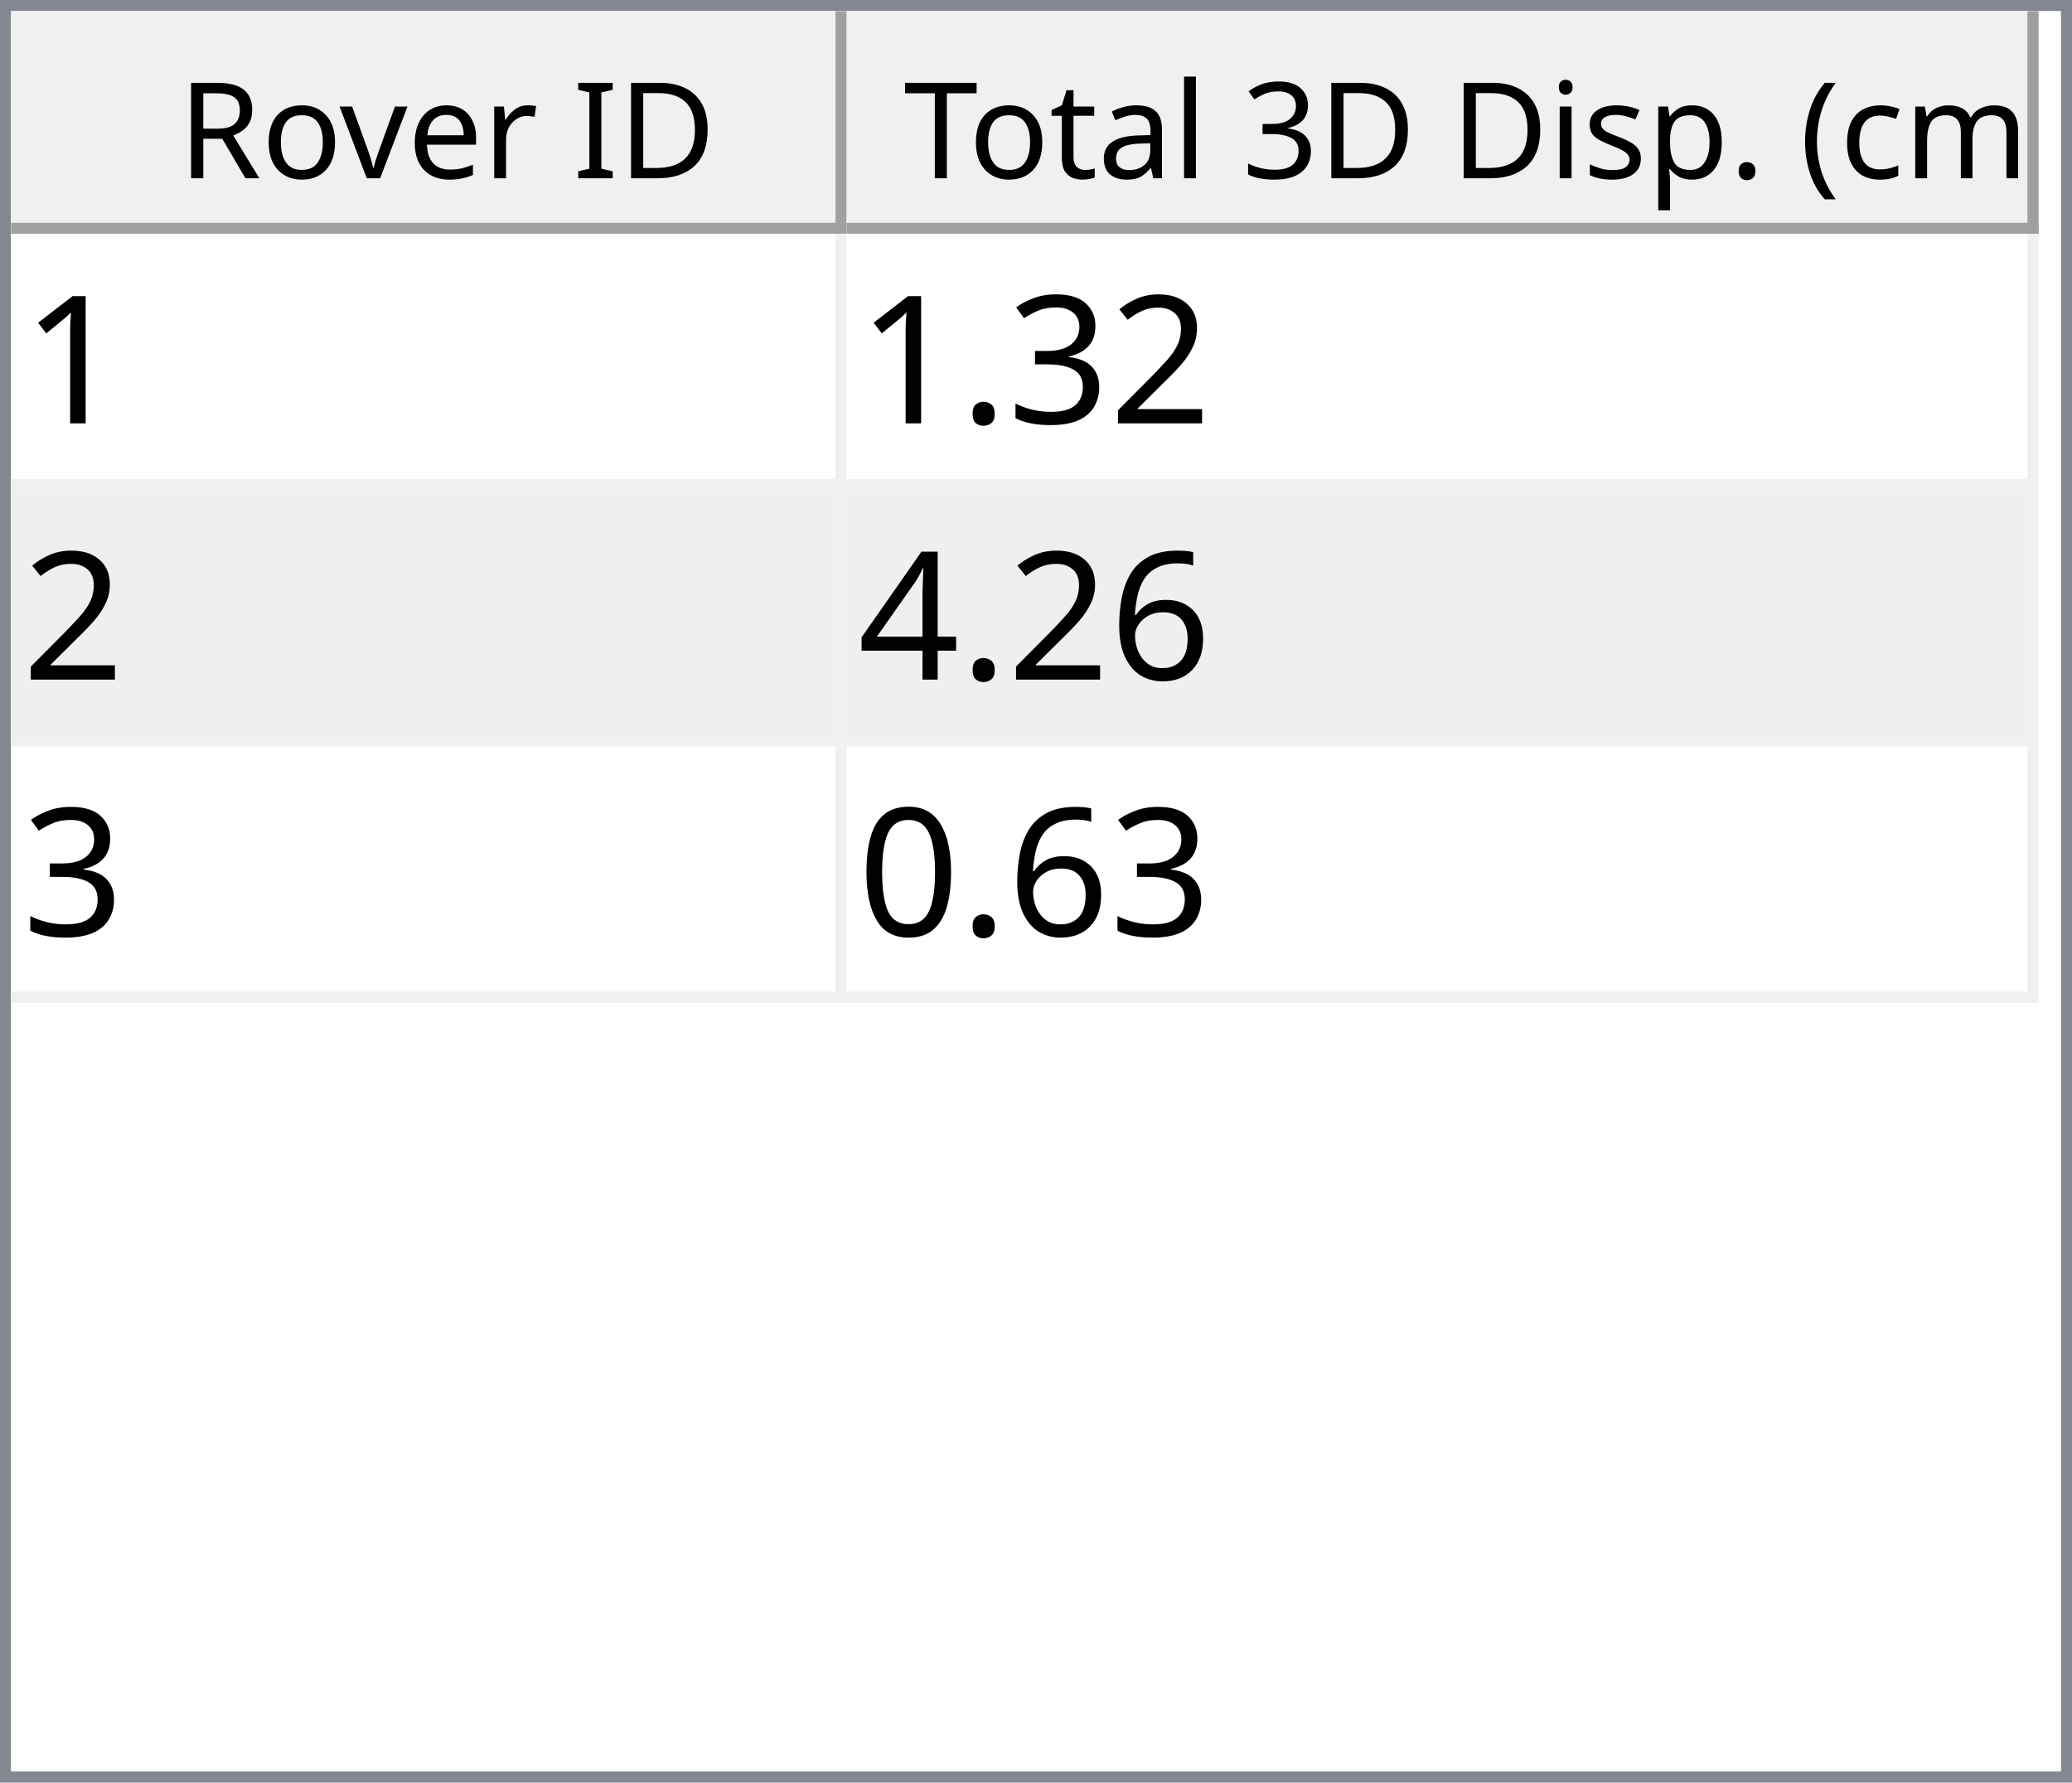
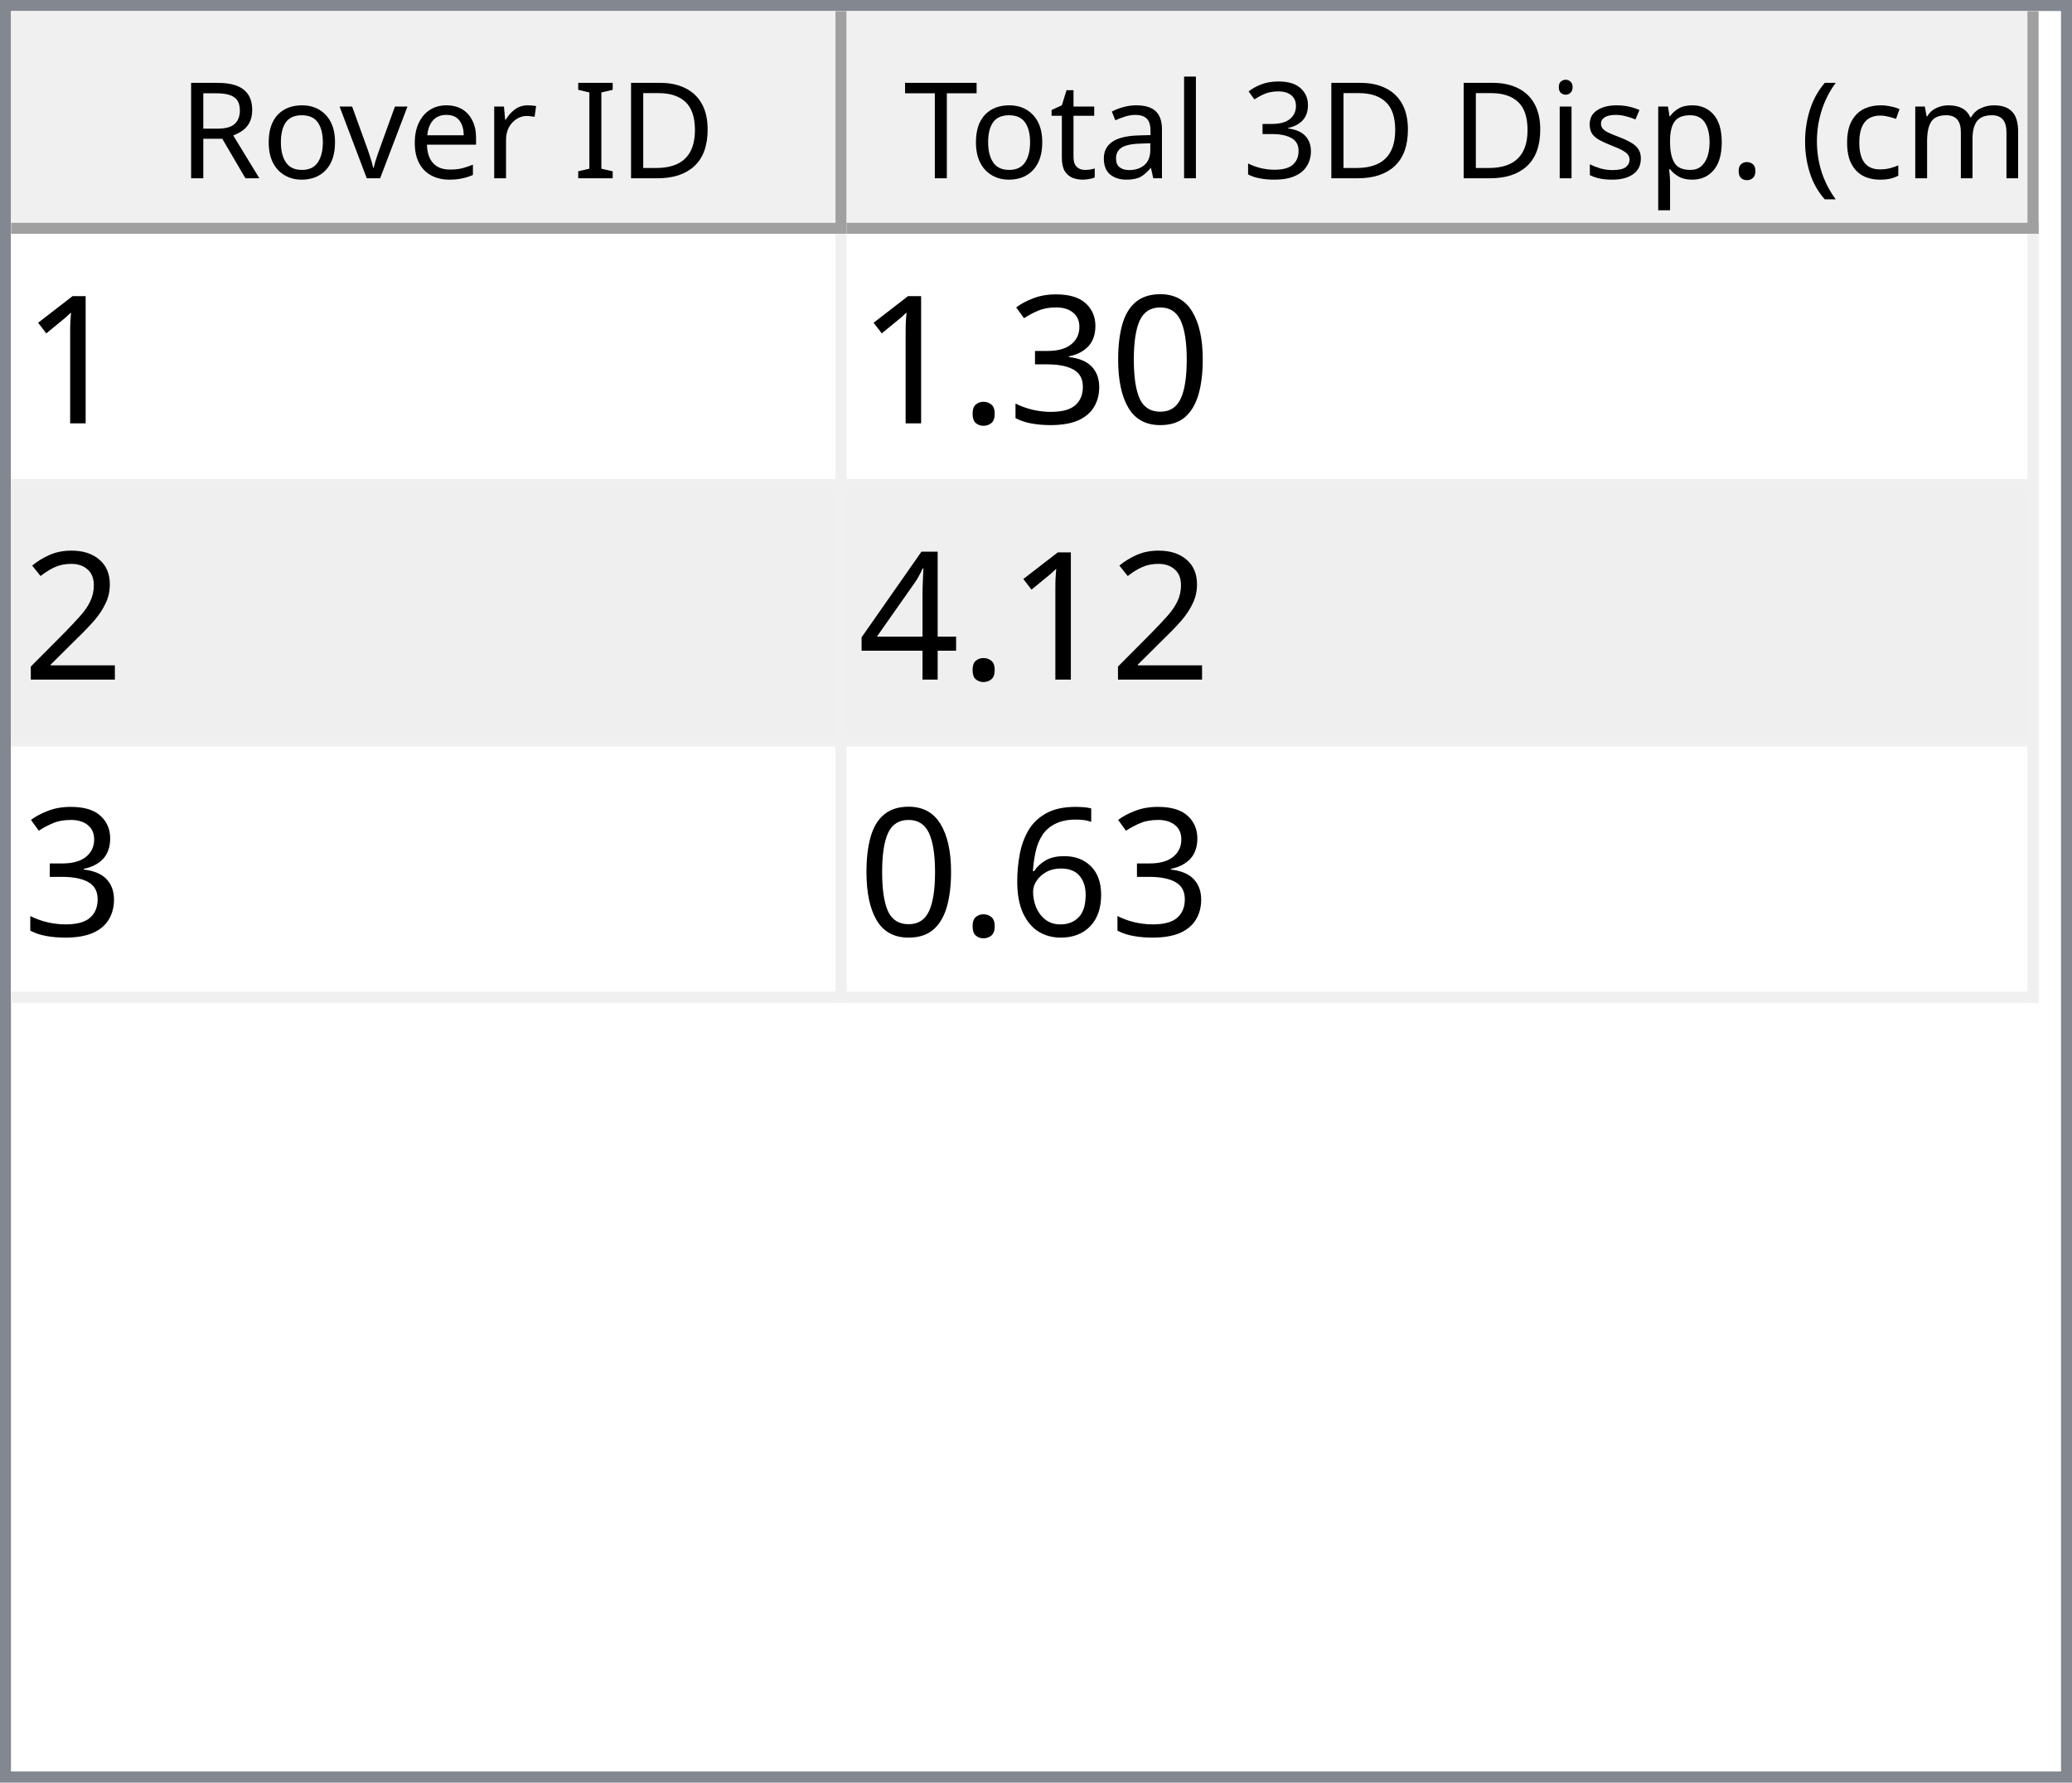
<svg xmlns="http://www.w3.org/2000/svg" style="fill-opacity:1; color-rendering:auto; color-interpolation:auto; text-rendering:auto; stroke:black; stroke-linecap:square; stroke-miterlimit:10; shape-rendering:auto; stroke-opacity:1; fill:black; stroke-dasharray:none; font-weight:normal; stroke-width:1; font-family:'Dialog'; font-style:normal; stroke-linejoin:miter; font-size:12px; stroke-dashoffset:0; image-rendering:auto;" width="186" height="160">
  <defs id="genericDefs" />
  <g>
    <defs id="defs1">
      <clipPath clipPathUnits="userSpaceOnUse" id="clipPath1">
        <path d="M0 0 L186 0 L186 160 L0 160 L0 0 Z" />
      </clipPath>
      <clipPath clipPathUnits="userSpaceOnUse" id="clipPath2">
        <path d="M0 0 L0 160 L186 160 L186 0 Z" />
      </clipPath>
      <clipPath clipPathUnits="userSpaceOnUse" id="clipPath3">
        <path d="M0 0 L0 20 L184 20 L184 0 Z" />
      </clipPath>
      <clipPath clipPathUnits="userSpaceOnUse" id="clipPath4">
        <path d="M0 0 L0 20 L75 20 L75 0 Z" />
      </clipPath>
      <clipPath clipPathUnits="userSpaceOnUse" id="clipPath5">
        <path d="M1 1 L1 19 L74 19 L74 1 Z" />
      </clipPath>
      <clipPath clipPathUnits="userSpaceOnUse" id="clipPath6">
        <path d="M0 0 L0 18 L73 18 L73 0 Z" />
      </clipPath>
      <clipPath clipPathUnits="userSpaceOnUse" id="clipPath7">
        <path d="M-0.5 -0.5 L-0.5 19.5 L74.5 19.5 L74.5 -0.5 Z" />
      </clipPath>
      <clipPath clipPathUnits="userSpaceOnUse" id="clipPath8">
        <path d="M0 0 L0 20 L107 20 L107 0 Z" />
      </clipPath>
      <clipPath clipPathUnits="userSpaceOnUse" id="clipPath9">
        <path d="M1 1 L1 19 L106 19 L106 1 Z" />
      </clipPath>
      <clipPath clipPathUnits="userSpaceOnUse" id="clipPath10">
        <path d="M0 0 L0 18 L105 18 L105 0 Z" />
      </clipPath>
      <clipPath clipPathUnits="userSpaceOnUse" id="clipPath11">
        <path d="M-0.5 -0.5 L-0.5 19.5 L106.5 19.5 L106.5 -0.5 Z" />
      </clipPath>
      <clipPath clipPathUnits="userSpaceOnUse" id="clipPath12">
        <path d="M0 0 L0 138 L184 138 L184 0 Z" />
      </clipPath>
      <clipPath clipPathUnits="userSpaceOnUse" id="clipPath13">
        <path d="M0 0 L0 69 L182 69 L182 0 Z" />
      </clipPath>
      <clipPath clipPathUnits="userSpaceOnUse" id="clipPath14">
        <path d="M-0.5 -0.5 L-0.5 68.5 L181.5 68.5 L181.5 -0.5 Z" />
      </clipPath>
      <clipPath clipPathUnits="userSpaceOnUse" id="clipPath15">
        <path d="M0 0 L0 22 L74 22 L74 0 Z" />
      </clipPath>
      <clipPath clipPathUnits="userSpaceOnUse" id="clipPath16">
        <path d="M0 0 L0 22 L106 22 L106 0 Z" />
      </clipPath>
      <font horiz-adv-x="64.551" id="font1">
        <font-face ascent="107.91" descent="25.098" units-per-em="100" style="font-style:normal; font-family:Segoe UI; font-weight:normal;" />
        <missing-glyph horiz-adv-x="64.551" d="M8.109 0 L8.109 68.266 L56.453 68.266 L56.453 0 L8.109 0 ZM15.328 7.234 L49.219 7.234 L49.219 61.031 L15.328 61.031 L15.328 7.234 Z" />
        <glyph unicode="D" horiz-adv-x="70.117" d="M9.188 0 L9.188 70.016 L28.516 70.016 Q65.531 70.016 65.531 35.891 Q65.531 19.672 55.25 9.836 Q44.969 0 27.734 0 L9.188 0 ZM17.391 62.594 L17.391 7.422 L27.828 7.422 Q41.609 7.422 49.273 14.797 Q56.938 22.172 56.938 35.688 Q56.938 62.594 28.328 62.594 L17.391 62.594 Z" />
        <glyph unicode="I" horiz-adv-x="26.611" d="M17.391 0 L9.188 0 L9.188 70.016 L17.391 70.016 L17.391 0 Z" />
        <glyph unicode=" " horiz-adv-x="27.393" d="" />
        <glyph unicode="r" horiz-adv-x="34.766" d="M34.188 41.891 Q32.078 43.5 28.125 43.5 Q23 43.5 19.555 38.672 Q16.109 33.844 16.109 25.484 L16.109 0 L8.109 0 L8.109 50 L16.109 50 L16.109 39.703 L16.312 39.703 Q18.016 44.969 21.531 47.922 Q25.047 50.875 29.391 50.875 Q32.516 50.875 34.188 50.203 L34.188 41.891 Z" />
        <glyph unicode="e" horiz-adv-x="52.295" d="M48.297 23 L12.984 23 Q13.188 14.656 17.484 10.109 Q21.781 5.562 29.297 5.562 Q37.75 5.562 44.828 11.141 L44.828 3.609 Q38.234 -1.172 27.391 -1.172 Q16.797 -1.172 10.742 5.641 Q4.688 12.453 4.688 24.812 Q4.688 36.469 11.305 43.82 Q17.922 51.172 27.734 51.172 Q37.547 51.172 42.922 44.828 Q48.297 38.484 48.297 27.203 L48.297 23 ZM40.094 29.781 Q40.047 36.719 36.75 40.578 Q33.453 44.438 27.594 44.438 Q21.922 44.438 17.969 40.383 Q14.016 36.328 13.094 29.781 L40.094 29.781 Z" />
        <glyph unicode="v" horiz-adv-x="47.9" d="M47.406 50 L27.484 0 L19.625 0 L0.688 50 L9.469 50 L22.172 13.672 Q23.578 9.672 23.922 6.688 L24.125 6.688 Q24.609 10.453 25.688 13.484 L38.969 50 L47.406 50 Z" />
        <glyph unicode="o" horiz-adv-x="58.594" d="M29 -1.172 Q17.922 -1.172 11.305 5.836 Q4.688 12.844 4.688 24.422 Q4.688 37.016 11.57 44.094 Q18.453 51.172 30.172 51.172 Q41.359 51.172 47.633 44.289 Q53.906 37.406 53.906 25.203 Q53.906 13.234 47.141 6.031 Q40.375 -1.172 29 -1.172 ZM29.594 44.438 Q21.875 44.438 17.383 39.188 Q12.891 33.938 12.891 24.703 Q12.891 15.828 17.43 10.695 Q21.969 5.562 29.594 5.562 Q37.359 5.562 41.531 10.594 Q45.703 15.625 45.703 24.906 Q45.703 34.281 41.531 39.359 Q37.359 44.438 29.594 44.438 Z" />
        <glyph unicode="R" horiz-adv-x="59.814" d="M59.375 0 L49.609 0 L37.891 19.625 Q36.281 22.359 34.766 24.289 Q33.25 26.219 31.664 27.438 Q30.078 28.656 28.25 29.219 Q26.422 29.781 24.125 29.781 L17.391 29.781 L17.391 0 L9.188 0 L9.188 70.016 L30.078 70.016 Q34.672 70.016 38.555 68.867 Q42.438 67.719 45.289 65.375 Q48.141 63.031 49.758 59.547 Q51.375 56.062 51.375 51.375 Q51.375 47.703 50.273 44.656 Q49.172 41.609 47.148 39.211 Q45.125 36.812 42.266 35.133 Q39.406 33.453 35.844 32.516 L35.844 32.328 Q37.594 31.547 38.891 30.547 Q40.188 29.547 41.359 28.18 Q42.531 26.812 43.68 25.078 Q44.828 23.344 46.234 21.047 L59.375 0 ZM17.391 62.594 L17.391 37.203 L28.516 37.203 Q31.594 37.203 34.203 38.133 Q36.812 39.062 38.719 40.797 Q40.625 42.531 41.703 45.047 Q42.781 47.562 42.781 50.688 Q42.781 56.297 39.141 59.445 Q35.5 62.594 28.609 62.594 L17.391 62.594 Z" />
        <glyph unicode=")" horiz-adv-x="30.176" d="M8.297 -15.922 L1.172 -15.922 Q16.406 2.344 16.406 26.812 Q16.406 51.469 1.078 70.016 L8.297 70.016 Q23.531 52.156 23.531 26.703 Q23.531 1.375 8.297 -15.922 Z" />
        <glyph unicode="m" horiz-adv-x="86.133" d="M79.109 0 L71.094 0 L71.094 28.719 Q71.094 37.016 68.531 40.727 Q65.969 44.438 59.906 44.438 Q54.781 44.438 51.195 39.75 Q47.609 35.062 47.609 28.516 L47.609 0 L39.594 0 L39.594 29.688 Q39.594 44.438 28.219 44.438 Q22.953 44.438 19.531 40.016 Q16.109 35.594 16.109 28.516 L16.109 0 L8.109 0 L8.109 50 L16.109 50 L16.109 42.094 L16.312 42.094 Q21.625 51.172 31.844 51.172 Q36.969 51.172 40.773 48.312 Q44.578 45.453 46 40.828 Q51.562 51.172 62.594 51.172 Q79.109 51.172 79.109 30.812 L79.109 0 Z" />
        <glyph unicode="c" horiz-adv-x="46.191" d="M42.188 2.297 Q36.422 -1.172 28.516 -1.172 Q17.828 -1.172 11.258 5.789 Q4.688 12.75 4.688 23.828 Q4.688 36.188 11.766 43.68 Q18.844 51.172 30.672 51.172 Q37.25 51.172 42.281 48.734 L42.281 40.531 Q36.719 44.438 30.375 44.438 Q22.703 44.438 17.797 38.945 Q12.891 33.453 12.891 24.516 Q12.891 15.719 17.508 10.641 Q22.125 5.562 29.891 5.562 Q36.422 5.562 42.188 9.906 L42.188 2.297 Z" />
        <glyph unicode="(" horiz-adv-x="30.176" d="M29.109 -15.922 L21.969 -15.922 Q6.844 1.375 6.844 26.703 Q6.844 52.156 21.969 70.016 L29.203 70.016 Q13.875 51.469 13.875 26.812 Q13.875 2.344 29.109 -15.922 Z" />
        <glyph unicode="." horiz-adv-x="21.68" d="M10.891 -1.078 Q8.641 -1.078 7.055 0.539 Q5.469 2.156 5.469 4.391 Q5.469 6.641 7.055 8.273 Q8.641 9.906 10.891 9.906 Q13.188 9.906 14.797 8.273 Q16.406 6.641 16.406 4.391 Q16.406 2.156 14.797 0.539 Q13.188 -1.078 10.891 -1.078 Z" />
        <glyph unicode="p" horiz-adv-x="58.789" d="M16.312 7.234 L16.109 7.234 L16.109 -23 L8.109 -23 L8.109 50 L16.109 50 L16.109 41.219 L16.312 41.219 Q22.219 51.172 33.594 51.172 Q43.266 51.172 48.688 44.461 Q54.109 37.75 54.109 26.469 Q54.109 13.922 48 6.375 Q41.891 -1.172 31.297 -1.172 Q21.578 -1.172 16.312 7.234 ZM16.109 27.391 L16.109 20.406 Q16.109 14.203 20.141 9.883 Q24.172 5.562 30.375 5.562 Q37.641 5.562 41.773 11.133 Q45.906 16.703 45.906 26.609 Q45.906 34.969 42.047 39.703 Q38.188 44.438 31.594 44.438 Q24.609 44.438 20.359 39.578 Q16.109 34.719 16.109 27.391 Z" />
        <glyph unicode="s" horiz-adv-x="42.432" d="M5.078 1.812 L5.078 10.406 Q11.625 5.562 19.484 5.562 Q30.031 5.562 30.031 12.594 Q30.031 14.594 29.125 15.992 Q28.219 17.391 26.68 18.461 Q25.141 19.531 23.07 20.383 Q21 21.234 18.609 22.172 Q15.281 23.484 12.766 24.828 Q10.25 26.172 8.57 27.859 Q6.891 29.547 6.031 31.695 Q5.172 33.844 5.172 36.719 Q5.172 40.234 6.789 42.945 Q8.406 45.656 11.086 47.484 Q13.766 49.312 17.211 50.242 Q20.656 51.172 24.312 51.172 Q30.812 51.172 35.938 48.922 L35.938 40.828 Q30.422 44.438 23.25 44.438 Q21 44.438 19.195 43.922 Q17.391 43.406 16.094 42.477 Q14.797 41.547 14.086 40.258 Q13.375 38.969 13.375 37.406 Q13.375 35.453 14.086 34.133 Q14.797 32.812 16.164 31.789 Q17.531 30.766 19.484 29.938 Q21.438 29.109 23.922 28.125 Q27.25 26.859 29.883 25.516 Q32.516 24.172 34.375 22.484 Q36.234 20.797 37.234 18.602 Q38.234 16.406 38.234 13.375 Q38.234 9.672 36.602 6.938 Q34.969 4.203 32.234 2.398 Q29.5 0.594 25.93 -0.289 Q22.359 -1.172 18.453 -1.172 Q10.75 -1.172 5.078 1.812 Z" />
        <glyph unicode="i" horiz-adv-x="24.219" d="M12.203 62.703 Q10.062 62.703 8.547 64.164 Q7.031 65.625 7.031 67.875 Q7.031 70.125 8.547 71.609 Q10.062 73.094 12.203 73.094 Q14.406 73.094 15.945 71.609 Q17.484 70.125 17.484 67.875 Q17.484 65.719 15.945 64.211 Q14.406 62.703 12.203 62.703 ZM16.109 0 L8.109 0 L8.109 50 L16.109 50 L16.109 0 Z" />
        <glyph unicode="3" horiz-adv-x="53.906" d="M46.531 19.828 Q46.531 15.094 44.75 11.211 Q42.969 7.328 39.719 4.57 Q36.469 1.812 31.93 0.297 Q27.391 -1.219 21.922 -1.219 Q11.922 -1.219 6 2.594 L6 11.188 Q13.094 5.609 22.219 5.609 Q25.875 5.609 28.828 6.539 Q31.781 7.469 33.906 9.227 Q36.031 10.984 37.18 13.477 Q38.328 15.969 38.328 19.094 Q38.328 32.812 18.797 32.812 L12.984 32.812 L12.984 39.594 L18.5 39.594 Q35.797 39.594 35.797 52.484 Q35.797 64.406 22.609 64.406 Q15.188 64.406 8.688 59.422 L8.688 67.188 Q15.375 71.188 24.609 71.188 Q29 71.188 32.57 69.969 Q36.141 68.75 38.68 66.555 Q41.219 64.359 42.609 61.281 Q44 58.203 44 54.5 Q44 40.672 30.031 36.719 L30.031 36.531 Q33.594 36.141 36.625 34.797 Q39.656 33.453 41.852 31.305 Q44.047 29.156 45.289 26.25 Q46.531 23.344 46.531 19.828 Z" />
        <glyph unicode="l" horiz-adv-x="24.219" d="M16.109 0 L8.109 0 L8.109 74.031 L16.109 74.031 L16.109 0 Z" />
        <glyph unicode="a" horiz-adv-x="50.879" d="M43.891 0 L35.891 0 L35.891 7.812 L35.688 7.812 Q30.469 -1.172 20.312 -1.172 Q12.844 -1.172 8.617 2.781 Q4.391 6.734 4.391 13.281 Q4.391 27.297 20.906 29.594 L35.891 31.688 Q35.891 44.438 25.594 44.438 Q16.547 44.438 9.281 38.281 L9.281 46.484 Q16.656 51.172 26.266 51.172 Q43.891 51.172 43.891 32.516 L43.891 0 ZM35.891 25.297 L23.828 23.641 Q18.266 22.859 15.43 20.875 Q12.594 18.891 12.594 13.875 Q12.594 10.203 15.211 7.883 Q17.828 5.562 22.172 5.562 Q28.125 5.562 32.008 9.742 Q35.891 13.922 35.891 20.312 L35.891 25.297 Z" />
        <glyph unicode="t" horiz-adv-x="33.887" d="M31.297 0.484 Q28.469 -1.078 23.828 -1.078 Q10.688 -1.078 10.688 13.578 L10.688 43.172 L2.094 43.172 L2.094 50 L10.688 50 L10.688 62.203 L18.703 64.797 L18.703 50 L31.297 50 L31.297 43.172 L18.703 43.172 L18.703 14.984 Q18.703 9.969 20.414 7.82 Q22.125 5.672 26.078 5.672 Q29.109 5.672 31.297 7.328 L31.297 0.484 Z" />
        <glyph unicode="T" horiz-adv-x="52.393" d="M50.594 62.594 L30.375 62.594 L30.375 0 L22.172 0 L22.172 62.594 L2 62.594 L2 70.016 L50.594 70.016 L50.594 62.594 Z" />
      </font>
      <font horiz-adv-x="75.0" id="font2">
        <font-face ascent="100.537" descent="21.973" units-per-em="100" style="font-style:normal; font-family:sans-serif; font-weight:normal;" />
        <missing-glyph horiz-adv-x="75.0" d="M12.5 0 L12.5 62.5 L62.5 62.5 L62.5 0 L12.5 0 ZM14.062 1.562 L60.938 1.562 L60.938 60.938 L14.062 60.938 L14.062 1.562 Z" />
        <glyph unicode="1" horiz-adv-x="55.615" d="M37.25 0 L28.469 0 L28.469 56 Q25.297 52.984 20.141 49.953 Q14.984 46.922 10.891 45.406 L10.891 53.906 Q18.266 57.375 23.781 62.305 Q29.297 67.234 31.594 71.875 L37.25 71.875 L37.25 0 Z" />
-         <glyph unicode="2" horiz-adv-x="55.615" d="M50.344 8.453 L50.344 0 L3.031 0 Q2.938 3.172 4.047 6.109 Q5.859 10.938 9.836 15.625 Q13.812 20.312 21.344 26.469 Q33.016 36.031 37.117 41.625 Q41.219 47.219 41.219 52.203 Q41.219 57.422 37.477 61.008 Q33.734 64.594 27.734 64.594 Q21.391 64.594 17.578 60.789 Q13.766 56.984 13.719 50.25 L4.688 51.172 Q5.609 61.281 11.664 66.578 Q17.719 71.875 27.938 71.875 Q38.234 71.875 44.242 66.164 Q50.25 60.453 50.25 52 Q50.25 47.703 48.492 43.555 Q46.734 39.406 42.656 34.812 Q38.578 30.219 29.109 22.219 Q21.188 15.578 18.945 13.211 Q16.703 10.844 15.234 8.453 L50.344 8.453 Z" />
+         <glyph unicode="0" horiz-adv-x="55.615" d="M4.156 35.297 Q4.156 48 6.766 55.742 Q9.375 63.484 14.523 67.68 Q19.672 71.875 27.484 71.875 Q33.25 71.875 37.594 69.555 Q41.938 67.234 44.773 62.867 Q47.609 58.5 49.219 52.227 Q50.828 45.953 50.828 35.297 Q50.828 22.703 48.242 14.969 Q45.656 7.234 40.508 3.008 Q35.359 -1.219 27.484 -1.219 Q17.141 -1.219 11.234 6.203 Q4.156 15.141 4.156 35.297 ZM13.188 35.297 Q13.188 17.672 17.312 11.836 Q21.438 6 27.484 6 Q33.547 6 37.672 11.859 Q41.797 17.719 41.797 35.297 Q41.797 52.984 37.672 58.789 Q33.547 64.594 27.391 64.594 Q21.344 64.594 17.719 59.469 Q13.188 52.938 13.188 35.297 Z" />
        <glyph unicode="3" horiz-adv-x="55.615" d="M4.203 18.891 L12.984 20.062 Q14.5 12.594 18.141 9.297 Q21.781 6 27 6 Q33.203 6 37.477 10.297 Q41.75 14.594 41.75 20.953 Q41.75 27 37.797 30.93 Q33.844 34.859 27.734 34.859 Q25.25 34.859 21.531 33.891 L22.516 41.609 Q23.391 41.5 23.922 41.5 Q29.547 41.5 34.039 44.43 Q38.531 47.359 38.531 53.469 Q38.531 58.297 35.258 61.477 Q31.984 64.656 26.812 64.656 Q21.688 64.656 18.266 61.43 Q14.844 58.203 13.875 51.766 L5.078 53.328 Q6.688 62.156 12.398 67.016 Q18.109 71.875 26.609 71.875 Q32.469 71.875 37.398 69.359 Q42.328 66.844 44.945 62.5 Q47.562 58.156 47.562 53.266 Q47.562 48.641 45.07 44.828 Q42.578 41.016 37.703 38.766 Q44.047 37.312 47.562 32.695 Q51.078 28.078 51.078 21.141 Q51.078 11.766 44.242 5.25 Q37.406 -1.266 26.953 -1.266 Q17.531 -1.266 11.305 4.352 Q5.078 9.969 4.203 18.891 Z" />
        <glyph unicode="." horiz-adv-x="27.783" d="M9.078 0 L9.078 10.016 L19.094 10.016 L19.094 0 L9.078 0 Z" />
+         <glyph unicode="2" horiz-adv-x="55.615" d="M50.344 8.453 L50.344 0 L3.031 0 Q2.938 3.172 4.047 6.109 Q5.859 10.938 9.836 15.625 Q13.812 20.312 21.344 26.469 Q33.016 36.031 37.117 41.625 Q41.219 47.219 41.219 52.203 Q41.219 57.422 37.477 61.008 Q33.734 64.594 27.734 64.594 Q21.391 64.594 17.578 60.789 Q13.766 56.984 13.719 50.25 L4.688 51.172 Q5.609 61.281 11.664 66.578 Q17.719 71.875 27.938 71.875 Q38.234 71.875 44.242 66.164 Q50.25 60.453 50.25 52 Q50.25 47.703 48.492 43.555 Q46.734 39.406 42.656 34.812 Q38.578 30.219 29.109 22.219 Q21.188 15.578 18.945 13.211 Q16.703 10.844 15.234 8.453 L50.344 8.453 Z" />
+         <glyph unicode="4" horiz-adv-x="55.615" d="M32.328 0 L32.328 17.141 L1.266 17.141 L1.266 25.203 L33.938 71.578 L41.109 71.578 L41.109 25.203 L50.781 25.203 L50.781 17.141 L41.109 17.141 L41.109 0 L32.328 0 ZM32.328 25.203 L32.328 57.469 L9.906 25.203 L32.328 25.203 Z" />
        <glyph unicode="6" horiz-adv-x="55.615" d="M49.75 54.047 L41.016 53.375 Q39.844 58.547 37.703 60.891 Q34.125 64.656 28.906 64.656 Q24.703 64.656 21.531 62.312 Q17.391 59.281 14.992 53.469 Q12.594 47.656 12.5 36.922 Q15.672 41.75 20.266 44.094 Q24.859 46.438 29.891 46.438 Q38.672 46.438 44.852 39.969 Q51.031 33.5 51.031 23.25 Q51.031 16.5 48.125 10.719 Q45.219 4.938 40.141 1.859 Q35.062 -1.219 28.609 -1.219 Q17.625 -1.219 10.695 6.859 Q3.766 14.938 3.766 33.5 Q3.766 54.25 11.422 63.672 Q18.109 71.875 29.438 71.875 Q37.891 71.875 43.289 67.141 Q48.688 62.406 49.75 54.047 ZM13.875 23.188 Q13.875 18.656 15.797 14.508 Q17.719 10.359 21.188 8.18 Q24.656 6 28.469 6 Q34.031 6 38.039 10.492 Q42.047 14.984 42.047 22.703 Q42.047 30.125 38.086 34.398 Q34.125 38.672 28.125 38.672 Q22.172 38.672 18.023 34.398 Q13.875 30.125 13.875 23.188 Z" />
-         <glyph unicode="4" horiz-adv-x="55.615" d="M32.328 0 L32.328 17.141 L1.266 17.141 L1.266 25.203 L33.938 71.578 L41.109 71.578 L41.109 25.203 L50.781 25.203 L50.781 17.141 L41.109 17.141 L41.109 0 L32.328 0 ZM32.328 25.203 L32.328 57.469 L9.906 25.203 L32.328 25.203 Z" />
-         <glyph unicode="0" horiz-adv-x="55.615" d="M4.156 35.297 Q4.156 48 6.766 55.742 Q9.375 63.484 14.523 67.68 Q19.672 71.875 27.484 71.875 Q33.25 71.875 37.594 69.555 Q41.938 67.234 44.773 62.867 Q47.609 58.5 49.219 52.227 Q50.828 45.953 50.828 35.297 Q50.828 22.703 48.242 14.969 Q45.656 7.234 40.508 3.008 Q35.359 -1.219 27.484 -1.219 Q17.141 -1.219 11.234 6.203 Q4.156 15.141 4.156 35.297 ZM13.188 35.297 Q13.188 17.672 17.312 11.836 Q21.438 6 27.484 6 Q33.547 6 37.672 11.859 Q41.797 17.719 41.797 35.297 Q41.797 52.984 37.672 58.789 Q33.547 64.594 27.391 64.594 Q21.344 64.594 17.719 59.469 Q13.188 52.938 13.188 35.297 Z" />
      </font>
    </defs>
    <g style="fill:white; stroke:white;">
      <rect x="0" y="0" width="186" style="clip-path:url(#clipPath1); stroke:none;" height="160" />
    </g>
    <g style="fill:white; text-rendering:optimizeSpeed; color-rendering:optimizeSpeed; image-rendering:optimizeSpeed; shape-rendering:crispEdges; stroke:white; color-interpolation:sRGB;">
      <rect x="0" width="186" height="160" y="0" style="stroke:none;" />
      <path style="stroke:none;" d="M0 160 L186 160 L186 0 L0 0 Z" />
    </g>
    <g style="fill:rgb(240,240,240); font-family:'Segoe UI'; stroke:rgb(240,240,240);">
      <rect x="0" y="0" width="186" style="clip-path:url(#clipPath2); stroke:none;" height="160" />
    </g>
    <g style="fill:rgb(130,135,144); font-family:'Segoe UI'; stroke:rgb(130,135,144);">
      <path d="M0 0 L186 0 L186 160 L0 160 L0 0 ZM1 1 L185 1 L185 159 L1 159 L1 1 Z" style="fill-rule:evenodd; clip-path:url(#clipPath2); stroke:none;" />
    </g>
    <g style="fill:white; font-family:'Segoe UI'; stroke:white;" transform="translate(1,1)">
      <rect x="0" y="0" width="184" style="clip-path:url(#clipPath3); stroke:none;" height="20" />
    </g>
    <g style="fill:rgb(240,240,240); font-family:'Segoe UI'; stroke:rgb(240,240,240);" transform="translate(1,1)">
      <rect x="0" y="0" width="75" style="clip-path:url(#clipPath4); stroke:none;" height="20" />
    </g>
    <g style="font-family:'Segoe UI';" transform="translate(2,2)">
      <text x="14" xml:space="preserve" y="14" style="clip-path:url(#clipPath6); stroke:none;">Rover ID</text>
    </g>
    <g style="fill:rgb(160,160,160); font-family:'Segoe UI'; stroke:rgb(160,160,160); stroke-linejoin:bevel;" transform="translate(1.5,1.5)">
      <line x1="74" x2="74" y1="0" style="fill:none; clip-path:url(#clipPath7);" y2="19" />
    </g>
    <g style="fill:rgb(160,160,160); font-family:'Segoe UI'; stroke:rgb(160,160,160); stroke-linejoin:bevel;" transform="matrix(1,0,0,1,1,1) translate(0.5,0.5)">
      <line x1="0" x2="74" y1="19" style="fill:none; clip-path:url(#clipPath7);" y2="19" />
    </g>
    <g style="fill:rgb(240,240,240); font-family:'Segoe UI'; stroke:rgb(240,240,240);" transform="translate(76,1)">
      <rect x="0" y="0" width="107" style="clip-path:url(#clipPath8); stroke:none;" height="20" />
    </g>
    <g style="font-family:'Segoe UI';" transform="translate(77,2)">
      <text x="1" xml:space="preserve" y="14" style="clip-path:url(#clipPath10); stroke:none;"> Total 3D Disp. (cm)</text>
    </g>
    <g style="fill:rgb(160,160,160); font-family:'Segoe UI'; stroke:rgb(160,160,160); stroke-linejoin:bevel;" transform="translate(76.5,1.5)">
      <line x1="106" x2="106" y1="0" style="fill:none; clip-path:url(#clipPath11);" y2="19" />
    </g>
    <g style="fill:rgb(160,160,160); font-family:'Segoe UI'; stroke:rgb(160,160,160); stroke-linejoin:bevel;" transform="matrix(1,0,0,1,76,1) translate(0.5,0.5)">
      <line x1="0" x2="106" y1="19" style="fill:none; clip-path:url(#clipPath11);" y2="19" />
    </g>
    <g style="fill:white; font-family:'Segoe UI'; stroke:white;" transform="translate(1,21)">
      <rect x="0" y="0" width="184" style="clip-path:url(#clipPath12); stroke:none;" height="138" />
    </g>
    <g style="fill:rgb(240,240,240); font-size:16px; font-family:sans-serif; stroke:rgb(240,240,240);" transform="translate(1,21)">
      <rect x="0" y="0" width="182" style="clip-path:url(#clipPath13); stroke:none;" height="69" />
      <line transform="translate(0.5,0.5)" x1="0" x2="181" y1="22" style="clip-path:url(#clipPath14); fill:none; stroke-linejoin:bevel;" y2="22" />
    </g>
    <g transform="matrix(1,0,0,1,1,21) translate(0.5,0.5)" style="fill:rgb(240,240,240); font-size:16px; font-family:sans-serif; stroke:rgb(240,240,240); stroke-linejoin:bevel;">
      <line x1="0" x2="181" y1="45" style="fill:none; clip-path:url(#clipPath14);" y2="45" />
    </g>
    <g transform="matrix(1,0,0,1,1,21) translate(0.5,0.5)" style="fill:rgb(240,240,240); font-size:16px; font-family:sans-serif; stroke:rgb(240,240,240); stroke-linejoin:bevel;">
      <line x1="0" x2="181" y1="68" style="fill:none; clip-path:url(#clipPath14);" y2="68" />
    </g>
    <g transform="matrix(1,0,0,1,1,21) translate(0.5,0.5)" style="fill:rgb(240,240,240); font-size:16px; font-family:sans-serif; stroke:rgb(240,240,240); stroke-linejoin:bevel;">
      <line x1="74" x2="74" y1="0" style="fill:none; clip-path:url(#clipPath14);" y2="68" />
    </g>
    <g transform="matrix(1,0,0,1,1,21) translate(0.5,0.5)" style="fill:rgb(240,240,240); font-size:16px; font-family:sans-serif; stroke:rgb(240,240,240); stroke-linejoin:bevel;">
      <line x1="181" x2="181" y1="0" style="fill:none; clip-path:url(#clipPath14);" y2="68" />
    </g>
    <g style="fill:white; font-size:16px; font-family:sans-serif; stroke:white;" transform="matrix(1,0,0,1,1,21)">
      <rect x="0" y="0" width="74" style="clip-path:url(#clipPath15); stroke:none;" height="22" />
      <text x="1" y="17" style="fill:black; clip-path:url(#clipPath15); stroke:none;" xml:space="preserve">1</text>
    </g>
    <g style="fill:white; font-size:16px; font-family:sans-serif; stroke:white;" transform="matrix(1,0,0,1,1,21) translate(75,0)">
      <rect x="0" y="0" width="106" style="clip-path:url(#clipPath16); stroke:none;" height="22" />
-       <text x="1" y="17" style="fill:black; clip-path:url(#clipPath16); stroke:none;" xml:space="preserve">1.32</text>
+       <text x="1" y="17" style="fill:black; clip-path:url(#clipPath16); stroke:none;" xml:space="preserve">1.30</text>
    </g>
    <g style="fill:rgb(239,239,239); font-size:16px; font-family:sans-serif; stroke:rgb(239,239,239);" transform="matrix(1,0,0,1,1,21) translate(0,23)">
      <rect x="0" y="0" width="74" style="clip-path:url(#clipPath15); stroke:none;" height="22" />
      <text x="1" y="17" style="fill:black; clip-path:url(#clipPath15); stroke:none;" xml:space="preserve">2</text>
    </g>
    <g style="fill:rgb(239,239,239); font-size:16px; font-family:sans-serif; stroke:rgb(239,239,239);" transform="matrix(1,0,0,1,1,21) translate(75,23)">
      <rect x="0" y="0" width="106" style="clip-path:url(#clipPath16); stroke:none;" height="22" />
-       <text x="1" y="17" style="fill:black; clip-path:url(#clipPath16); stroke:none;" xml:space="preserve">4.26</text>
+       <text x="1" y="17" style="fill:black; clip-path:url(#clipPath16); stroke:none;" xml:space="preserve">4.12</text>
    </g>
    <g style="fill:white; font-size:16px; font-family:sans-serif; stroke:white;" transform="matrix(1,0,0,1,1,21) translate(0,46)">
      <rect x="0" y="0" width="74" style="clip-path:url(#clipPath15); stroke:none;" height="22" />
      <text x="1" y="17" style="fill:black; clip-path:url(#clipPath15); stroke:none;" xml:space="preserve">3</text>
    </g>
    <g style="fill:white; font-size:16px; font-family:sans-serif; stroke:white;" transform="matrix(1,0,0,1,1,21) translate(75,46)">
      <rect x="0" y="0" width="106" style="clip-path:url(#clipPath16); stroke:none;" height="22" />
      <text x="1" y="17" style="fill:black; clip-path:url(#clipPath16); stroke:none;" xml:space="preserve">0.63</text>
    </g>
  </g>
</svg>
